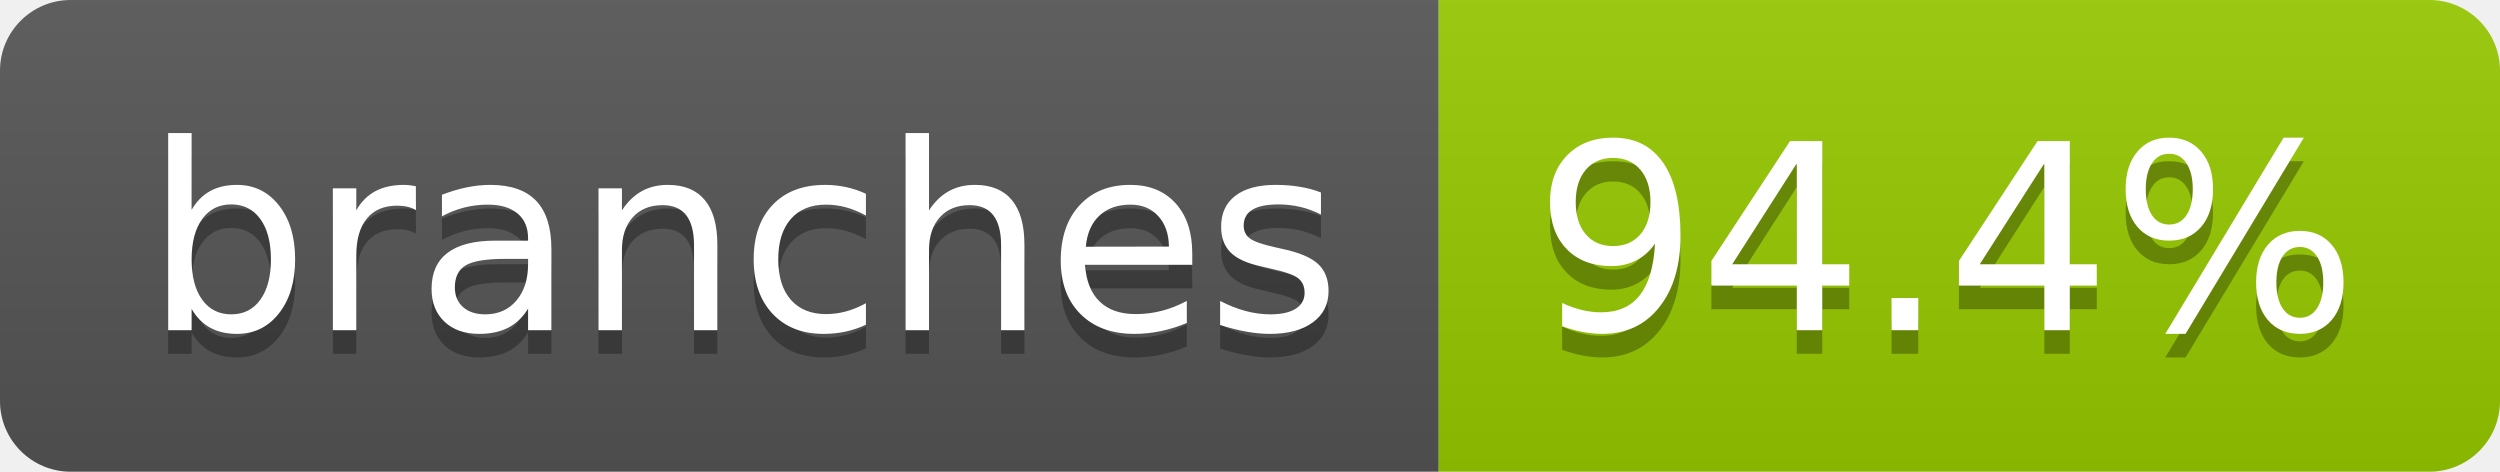
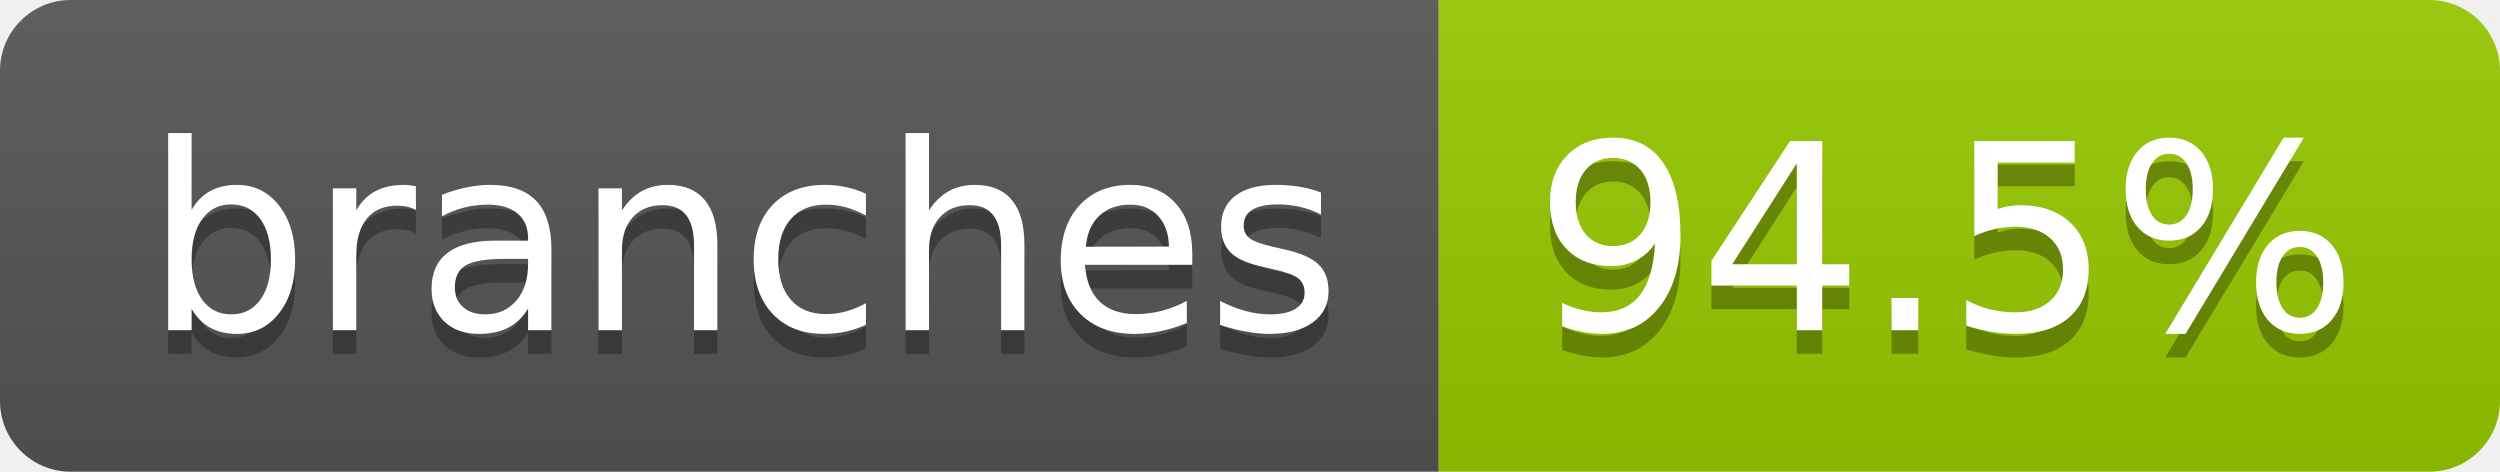
- <svg xmlns="http://www.w3.org/2000/svg" width="106" height="20" role="img" aria-label="branches: 94.4%">
+ <svg xmlns="http://www.w3.org/2000/svg" width="106" height="20" role="img" aria-label="branches: 94.5%">
  <linearGradient id="s" x2="0" y2="100%">
    <stop offset="0" stop-color="#bbb" stop-opacity=".1" />
    <stop offset="1" stop-opacity=".1" />
  </linearGradient>
  <clipPath id="r">
    <rect width="106" height="20" rx="3" fill="#fff" />
  </clipPath>
  <g clip-path="url(#r)">
    <rect width="61" height="20" fill="#555" />
    <rect x="61" width="45" height="20" fill="#97ca00" />
    <rect width="106" height="20" fill="url(#s)" />
  </g>
  <g fill="#fff" text-anchor="middle" font-family="Verdana,Geneva,DejaVu Sans,sans-serif" text-rendering="geometricPrecision" font-size="110">
    <text aria-hidden="true" x="315" y="150" fill="#010101" fill-opacity=".3" transform="scale(.1)" textLength="507">branches</text>
    <text x="315" y="140" transform="scale(.1)" fill="#fff" textLength="507">branches</text>
-     <text aria-hidden="true" x="825" y="150" fill="#010101" fill-opacity=".3" transform="scale(.1)" textLength="350">94.4%</text>
-     <text x="825" y="140" transform="scale(.1)" fill="#fff" textLength="350">94.4%</text>
+     <text aria-hidden="true" x="825" y="150" fill="#010101" fill-opacity=".3" transform="scale(.1)" textLength="350">94.5%</text>
+     <text x="825" y="140" transform="scale(.1)" fill="#fff" textLength="350">94.5%</text>
  </g>
</svg>
